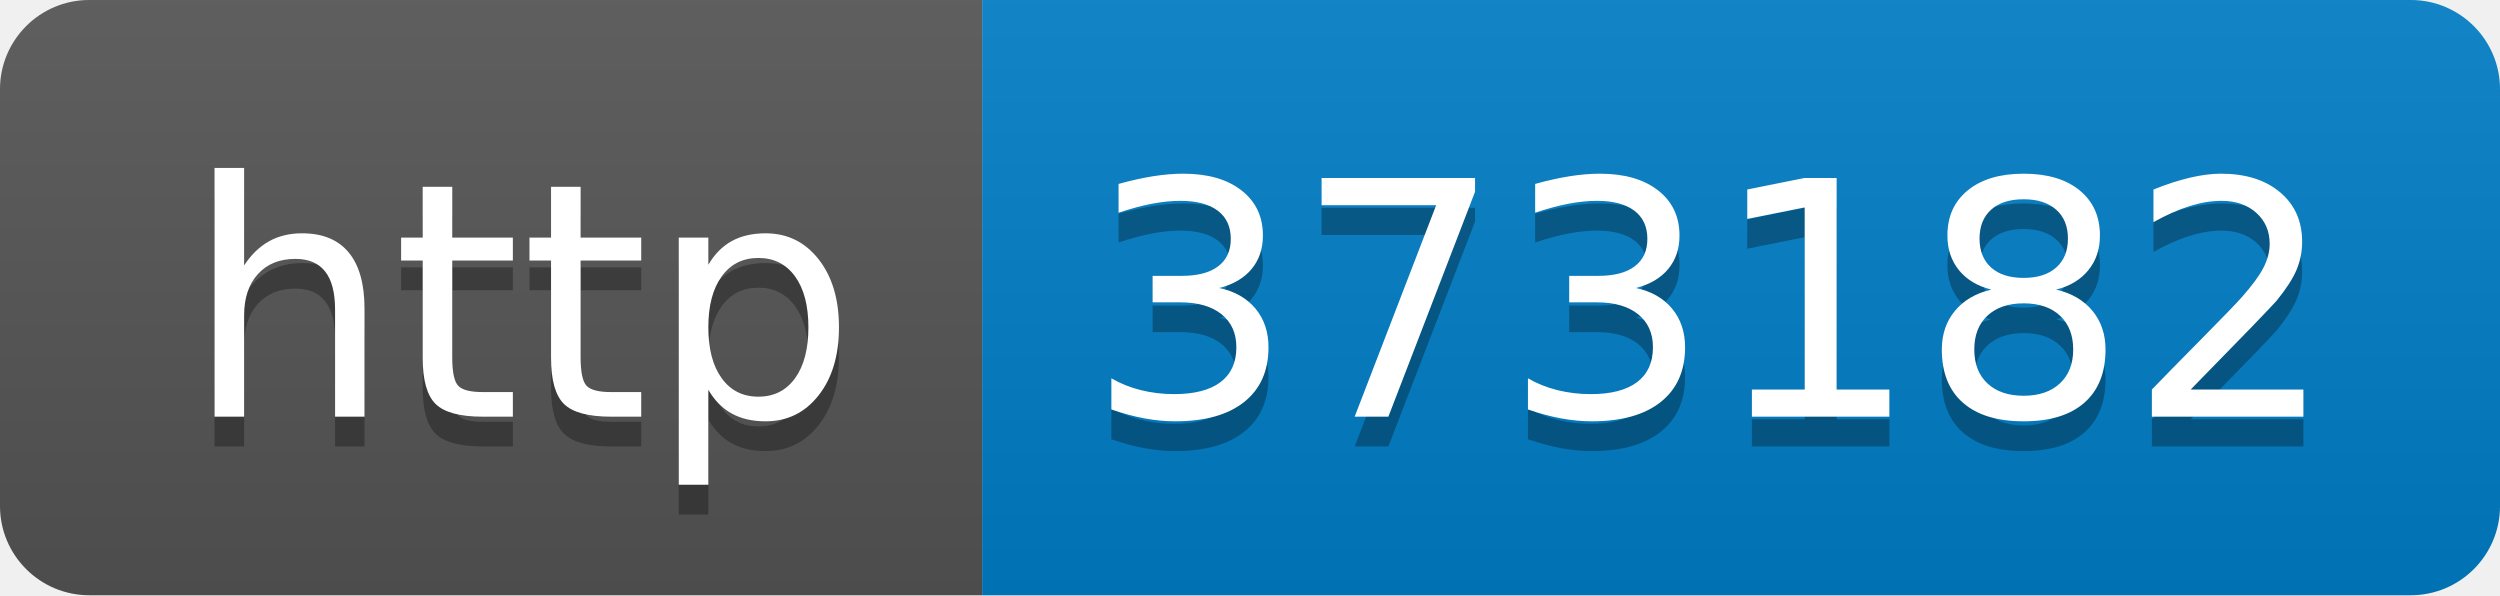
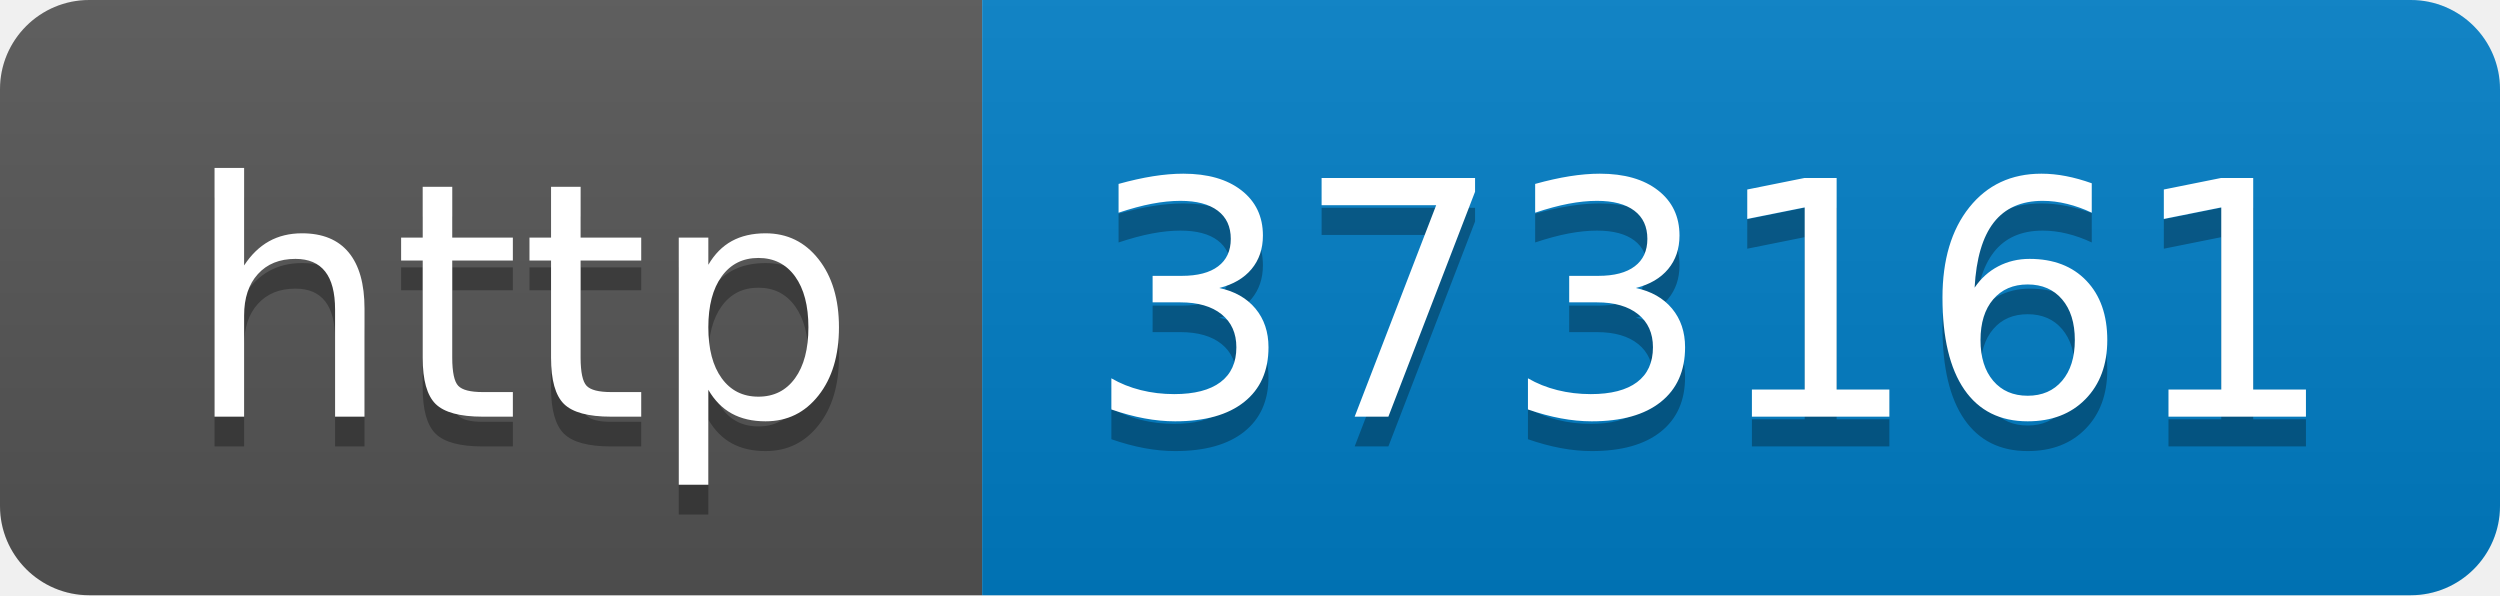
- <svg xmlns="http://www.w3.org/2000/svg" width="84" height="20" role="img" aria-label="http: 373182">
+ <svg xmlns="http://www.w3.org/2000/svg" width="84" height="20" role="img" aria-label="http: 373161">
  <linearGradient id="s" x2="0" y2="100%">
    <stop offset="0" stop-color="#bbb" stop-opacity=".1" />
    <stop offset="1" stop-opacity=".1" />
  </linearGradient>
  <clipPath id="r">
    <rect width="84" height="20" rx="3" fill="#fff" />
  </clipPath>
  <g clip-path="url(#r)">
    <rect width="33" height="20" fill="#555" />
    <rect x="33" width="51" height="20" fill="#007ec6" />
    <rect width="84" height="20" fill="url(#s)" />
  </g>
  <g fill="#fff" text-anchor="middle" font-family="Verdana,Geneva,DejaVu Sans,sans-serif" text-rendering="geometricPrecision" font-size="110">
    <text aria-hidden="true" x="175" y="150" fill="#010101" fill-opacity=".3" transform="scale(.1)" textLength="230">http</text>
    <text x="175" y="140" transform="scale(.1)" fill="#fff" textLength="230">http</text>
-     <text aria-hidden="true" x="575" y="150" fill="#010101" fill-opacity=".3" transform="scale(.1)" textLength="410">373182</text>
-     <text x="575" y="140" transform="scale(.1)" fill="#fff" textLength="410">373182</text>
+     <text aria-hidden="true" x="575" y="150" fill="#010101" fill-opacity=".3" transform="scale(.1)" textLength="410">373161</text>
+     <text x="575" y="140" transform="scale(.1)" fill="#fff" textLength="410">373161</text>
  </g>
</svg>
